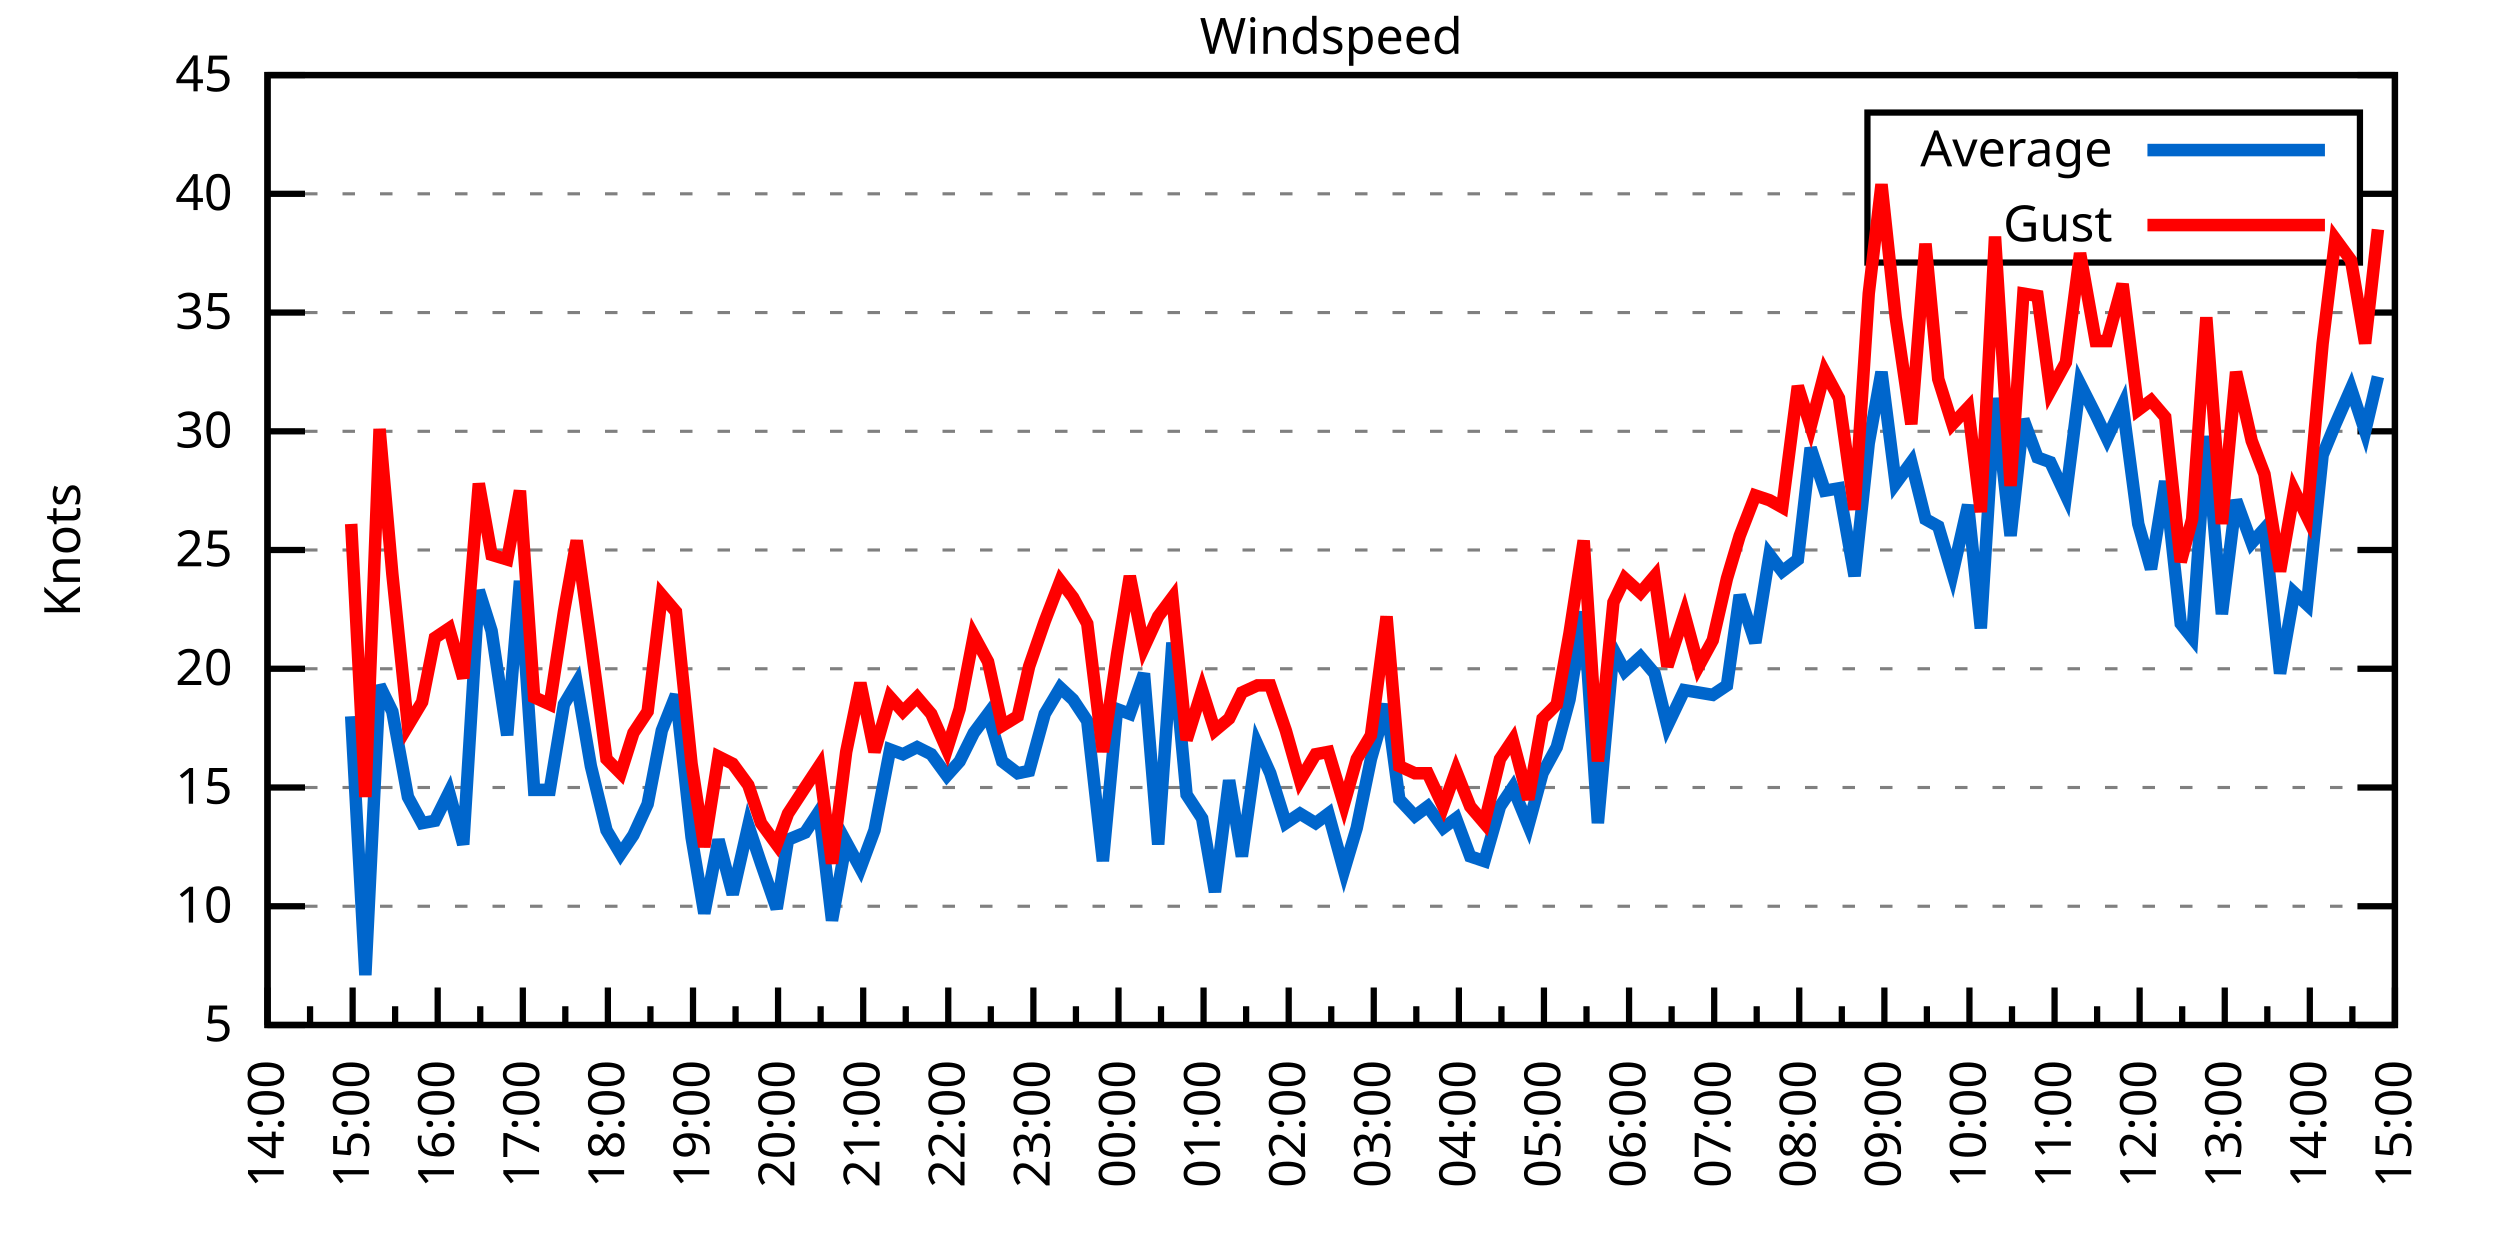
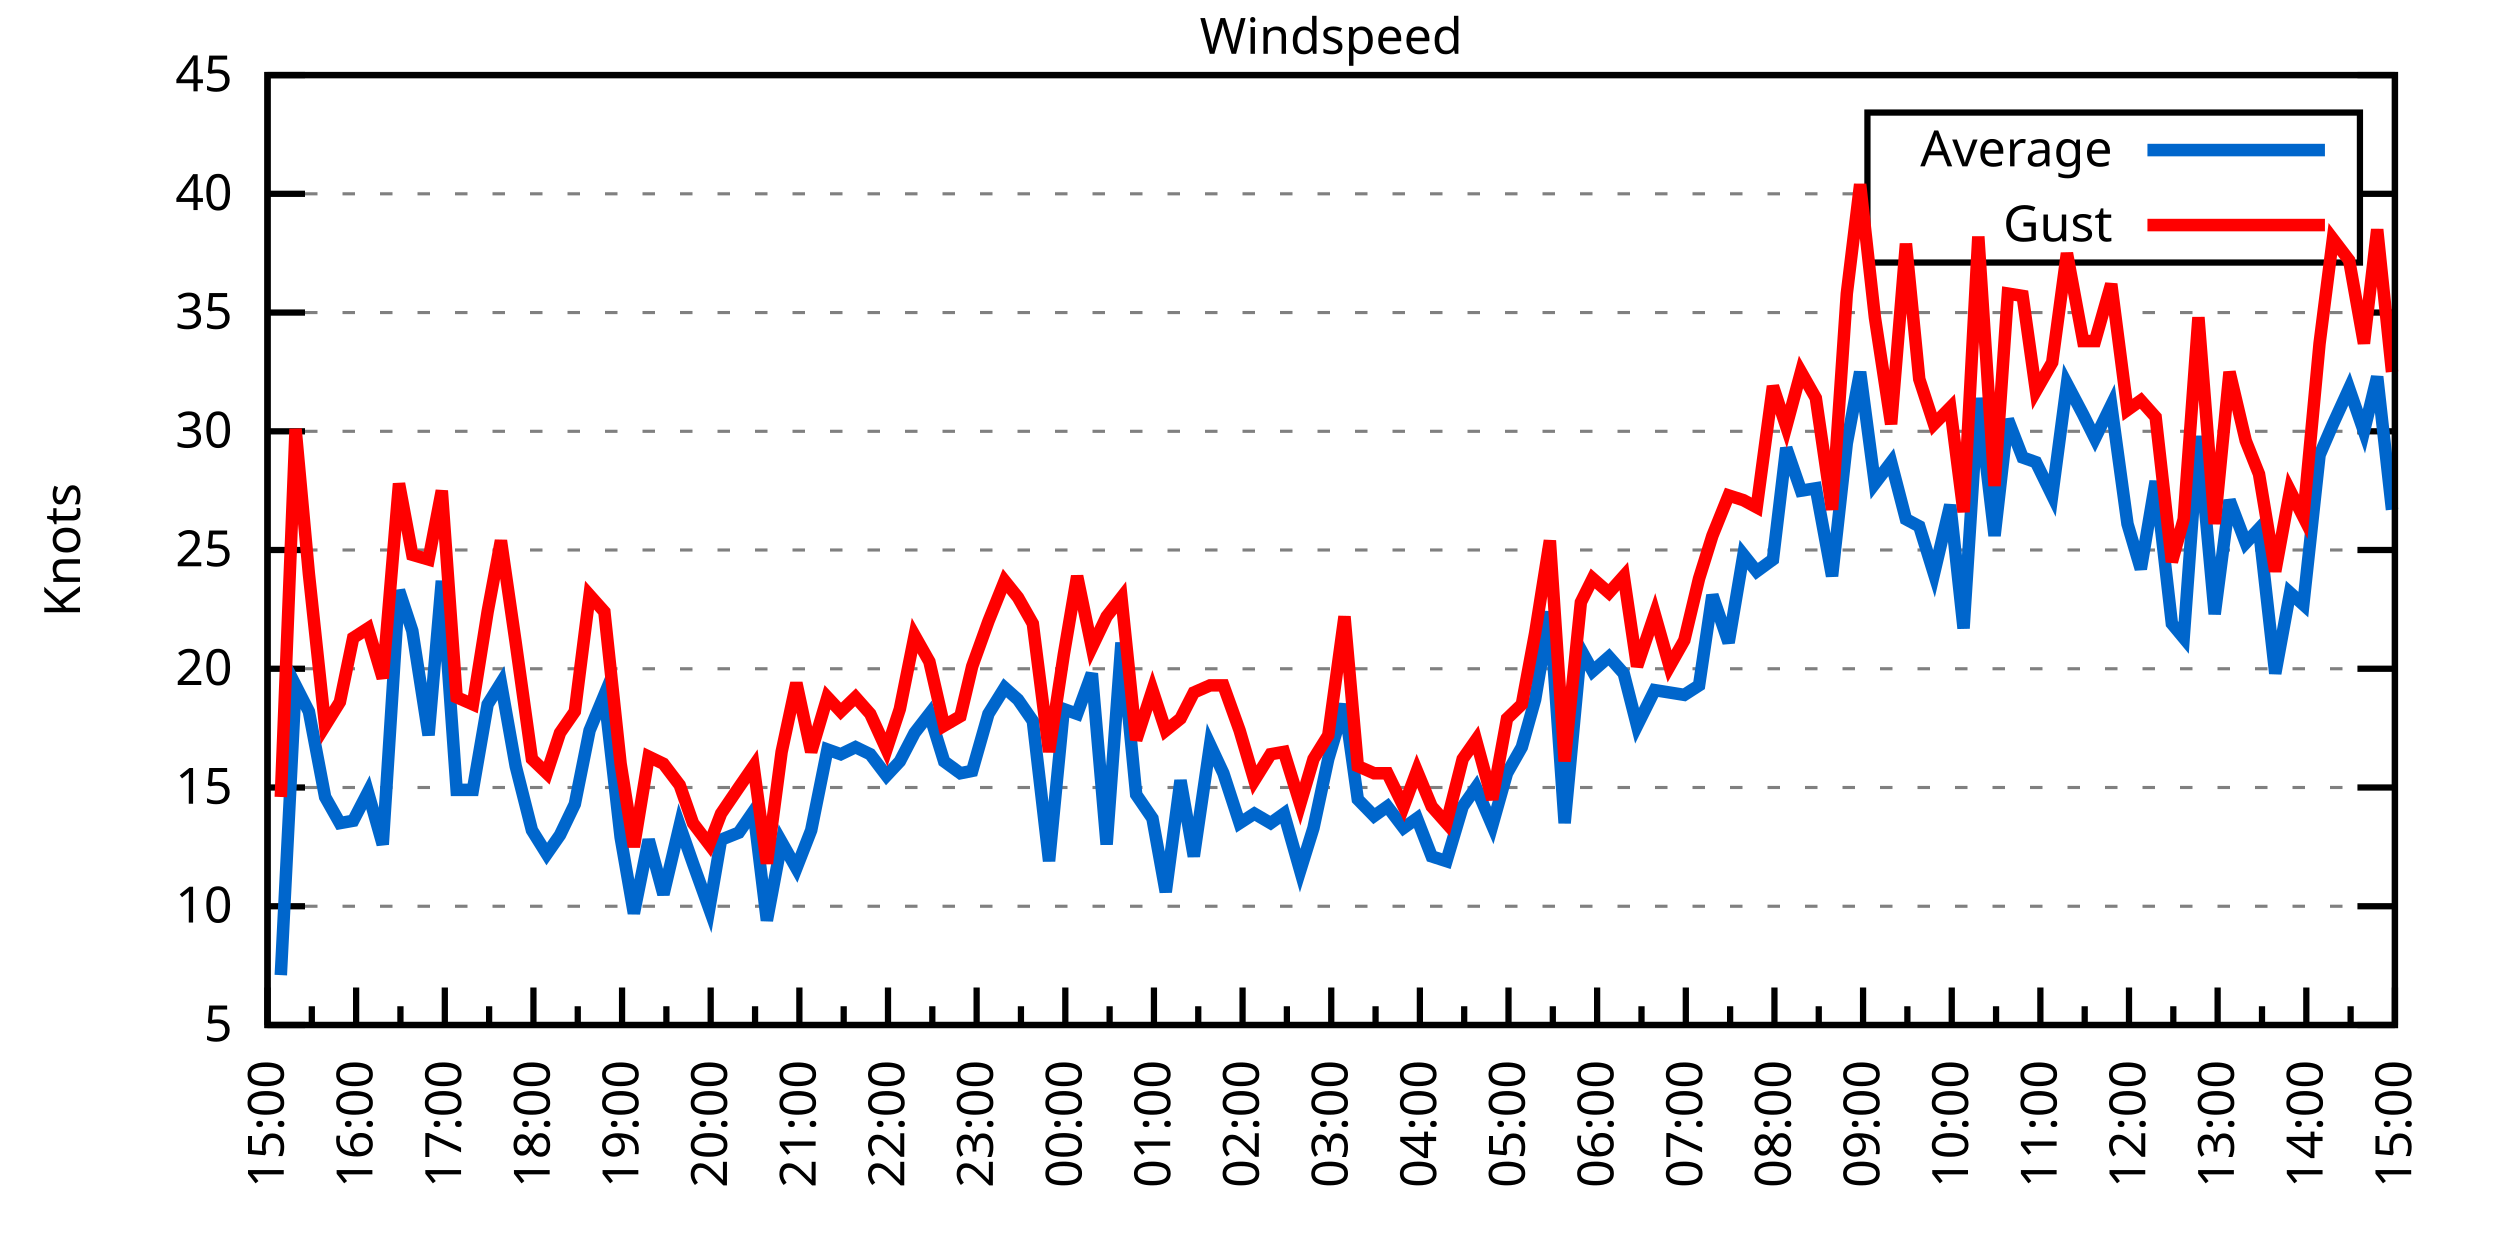
<svg xmlns="http://www.w3.org/2000/svg" xmlns:xlink="http://www.w3.org/1999/xlink" width="400" height="200" viewBox="0 0 400 200">
  <g id="gnuplot_canvas">
    <rect x="0" y="0" width="400" height="200" fill="none" />
    <defs>
      <circle id="gpDot" r="0.5" stroke-width="0.5" stroke="currentColor" />
      <path id="gpPt0" stroke-width="0.333" stroke="currentColor" d="M-1,0 h2 M0,-1 v2" />
      <path id="gpPt1" stroke-width="0.333" stroke="currentColor" d="M-1,-1 L1,1 M1,-1 L-1,1" />
      <path id="gpPt2" stroke-width="0.333" stroke="currentColor" d="M-1,0 L1,0 M0,-1 L0,1 M-1,-1 L1,1 M-1,1 L1,-1" />
      <rect id="gpPt3" stroke-width="0.333" stroke="currentColor" x="-1" y="-1" width="2" height="2" />
      <rect id="gpPt4" stroke-width="0.333" stroke="currentColor" fill="currentColor" x="-1" y="-1" width="2" height="2" />
      <circle id="gpPt5" stroke-width="0.333" stroke="currentColor" cx="0" cy="0" r="1" />
      <use xlink:href="#gpPt5" id="gpPt6" fill="currentColor" stroke="none" />
      <path id="gpPt7" stroke-width="0.333" stroke="currentColor" d="M0,-1.33 L-1.33,0.67 L1.33,0.67 z" />
      <use xlink:href="#gpPt7" id="gpPt8" fill="currentColor" stroke="none" />
      <use xlink:href="#gpPt7" id="gpPt9" stroke="currentColor" transform="rotate(180)" />
      <use xlink:href="#gpPt9" id="gpPt10" fill="currentColor" stroke="none" />
      <use xlink:href="#gpPt3" id="gpPt11" stroke="currentColor" transform="rotate(45)" />
      <use xlink:href="#gpPt11" id="gpPt12" fill="currentColor" stroke="none" />
      <path id="gpPt13" stroke-width="0.333" stroke="currentColor" d="M0,1.330 L1.265,0.411 L0.782,-1.067 L-0.782,-1.076 L-1.265,0.411 z" />
      <use xlink:href="#gpPt13" id="gpPt14" fill="currentColor" stroke="none" />
      <filter id="textbox" filterUnits="objectBoundingBox" x="0" y="0" height="1" width="1">
        <feFlood flood-color="white" flood-opacity="1" result="bgnd" />
        <feComposite in="SourceGraphic" in2="bgnd" operator="atop" />
      </filter>
      <filter id="greybox" filterUnits="objectBoundingBox" x="0" y="0" height="1" width="1">
        <feFlood flood-color="lightgrey" flood-opacity="1" result="grey" />
        <feComposite in="SourceGraphic" in2="grey" operator="atop" />
      </filter>
    </defs>
    <g fill="none" color="white" stroke="currentColor" stroke-width="1.00" stroke-linecap="butt" stroke-linejoin="miter">
</g>
    <g fill="none" color="black" stroke="currentColor" stroke-width="1.00" stroke-linecap="butt" stroke-linejoin="miter">
      <g stroke="none" shape-rendering="crispEdges">
        <polygon fill="rgb(255, 255, 255)" points="42.80,164.00 383.18,164.00 383.18,12.02 42.80,12.02 " />
      </g>
    </g>
    <g fill="none" color="black" stroke="currentColor" stroke-width="1.00" stroke-linecap="butt" stroke-linejoin="miter">
</g>
    <g fill="none" color="black" stroke="black" stroke-width="0.50" stroke-linecap="butt" stroke-linejoin="miter">
</g>
    <g fill="none" color="gray" stroke="currentColor" stroke-width="0.50" stroke-linecap="butt" stroke-linejoin="miter">
      <path stroke="gray" stroke-dasharray="2,4" class="gridline" d="M42.80,164.00 L383.19,164.00  " />
    </g>
    <g fill="none" color="gray" stroke="gray" stroke-width="1.00" stroke-linecap="butt" stroke-linejoin="miter">
</g>
    <g fill="none" color="black" stroke="currentColor" stroke-width="1.00" stroke-linecap="butt" stroke-linejoin="miter">
      <path stroke="black" d="M42.80,164.00 L48.80,164.00 M383.19,164.00 L377.19,164.00  " />
      <g transform="translate(37.20,166.60)" stroke="none" fill="black" font-family="Sans" font-size="8.00" text-anchor="end">
        <text>
          <tspan font-family="Sans"> 5</tspan>
        </text>
      </g>
    </g>
    <g fill="none" color="black" stroke="currentColor" stroke-width="1.00" stroke-linecap="butt" stroke-linejoin="miter">
</g>
    <g fill="none" color="black" stroke="black" stroke-width="0.50" stroke-linecap="butt" stroke-linejoin="miter">
</g>
    <g fill="none" color="gray" stroke="currentColor" stroke-width="0.50" stroke-linecap="butt" stroke-linejoin="miter">
      <path stroke="gray" stroke-dasharray="2,4" class="gridline" d="M42.80,145.00 L383.19,145.00  " />
    </g>
    <g fill="none" color="gray" stroke="gray" stroke-width="1.00" stroke-linecap="butt" stroke-linejoin="miter">
</g>
    <g fill="none" color="black" stroke="currentColor" stroke-width="1.00" stroke-linecap="butt" stroke-linejoin="miter">
      <path stroke="black" d="M42.80,145.00 L48.80,145.00 M383.19,145.00 L377.19,145.00  " />
      <g transform="translate(37.20,147.60)" stroke="none" fill="black" font-family="Sans" font-size="8.00" text-anchor="end">
        <text>
          <tspan font-family="Sans"> 10</tspan>
        </text>
      </g>
    </g>
    <g fill="none" color="black" stroke="currentColor" stroke-width="1.00" stroke-linecap="butt" stroke-linejoin="miter">
</g>
    <g fill="none" color="black" stroke="black" stroke-width="0.50" stroke-linecap="butt" stroke-linejoin="miter">
</g>
    <g fill="none" color="gray" stroke="currentColor" stroke-width="0.50" stroke-linecap="butt" stroke-linejoin="miter">
      <path stroke="gray" stroke-dasharray="2,4" class="gridline" d="M42.80,126.00 L383.19,126.00  " />
    </g>
    <g fill="none" color="gray" stroke="gray" stroke-width="1.00" stroke-linecap="butt" stroke-linejoin="miter">
</g>
    <g fill="none" color="black" stroke="currentColor" stroke-width="1.00" stroke-linecap="butt" stroke-linejoin="miter">
      <path stroke="black" d="M42.80,126.00 L48.80,126.00 M383.19,126.00 L377.19,126.00  " />
      <g transform="translate(37.20,128.60)" stroke="none" fill="black" font-family="Sans" font-size="8.00" text-anchor="end">
        <text>
          <tspan font-family="Sans"> 15</tspan>
        </text>
      </g>
    </g>
    <g fill="none" color="black" stroke="currentColor" stroke-width="1.00" stroke-linecap="butt" stroke-linejoin="miter">
</g>
    <g fill="none" color="black" stroke="black" stroke-width="0.50" stroke-linecap="butt" stroke-linejoin="miter">
</g>
    <g fill="none" color="gray" stroke="currentColor" stroke-width="0.50" stroke-linecap="butt" stroke-linejoin="miter">
      <path stroke="gray" stroke-dasharray="2,4" class="gridline" d="M42.80,107.00 L383.19,107.00  " />
    </g>
    <g fill="none" color="gray" stroke="gray" stroke-width="1.00" stroke-linecap="butt" stroke-linejoin="miter">
</g>
    <g fill="none" color="black" stroke="currentColor" stroke-width="1.00" stroke-linecap="butt" stroke-linejoin="miter">
      <path stroke="black" d="M42.80,107.00 L48.80,107.00 M383.19,107.00 L377.19,107.00  " />
      <g transform="translate(37.20,109.60)" stroke="none" fill="black" font-family="Sans" font-size="8.00" text-anchor="end">
        <text>
          <tspan font-family="Sans"> 20</tspan>
        </text>
      </g>
    </g>
    <g fill="none" color="black" stroke="currentColor" stroke-width="1.00" stroke-linecap="butt" stroke-linejoin="miter">
</g>
    <g fill="none" color="black" stroke="black" stroke-width="0.50" stroke-linecap="butt" stroke-linejoin="miter">
</g>
    <g fill="none" color="gray" stroke="currentColor" stroke-width="0.50" stroke-linecap="butt" stroke-linejoin="miter">
      <path stroke="gray" stroke-dasharray="2,4" class="gridline" d="M42.80,88.00 L383.19,88.00  " />
    </g>
    <g fill="none" color="gray" stroke="gray" stroke-width="1.00" stroke-linecap="butt" stroke-linejoin="miter">
</g>
    <g fill="none" color="black" stroke="currentColor" stroke-width="1.00" stroke-linecap="butt" stroke-linejoin="miter">
      <path stroke="black" d="M42.80,88.00 L48.80,88.00 M383.19,88.00 L377.19,88.00  " />
      <g transform="translate(37.20,90.60)" stroke="none" fill="black" font-family="Sans" font-size="8.00" text-anchor="end">
        <text>
          <tspan font-family="Sans"> 25</tspan>
        </text>
      </g>
    </g>
    <g fill="none" color="black" stroke="currentColor" stroke-width="1.00" stroke-linecap="butt" stroke-linejoin="miter">
</g>
    <g fill="none" color="black" stroke="black" stroke-width="0.50" stroke-linecap="butt" stroke-linejoin="miter">
</g>
    <g fill="none" color="gray" stroke="currentColor" stroke-width="0.50" stroke-linecap="butt" stroke-linejoin="miter">
      <path stroke="gray" stroke-dasharray="2,4" class="gridline" d="M42.80,69.01 L383.19,69.01  " />
    </g>
    <g fill="none" color="gray" stroke="gray" stroke-width="1.00" stroke-linecap="butt" stroke-linejoin="miter">
</g>
    <g fill="none" color="black" stroke="currentColor" stroke-width="1.00" stroke-linecap="butt" stroke-linejoin="miter">
      <path stroke="black" d="M42.80,69.01 L48.80,69.01 M383.19,69.01 L377.19,69.01  " />
      <g transform="translate(37.20,71.61)" stroke="none" fill="black" font-family="Sans" font-size="8.00" text-anchor="end">
        <text>
          <tspan font-family="Sans"> 30</tspan>
        </text>
      </g>
    </g>
    <g fill="none" color="black" stroke="currentColor" stroke-width="1.00" stroke-linecap="butt" stroke-linejoin="miter">
</g>
    <g fill="none" color="black" stroke="black" stroke-width="0.50" stroke-linecap="butt" stroke-linejoin="miter">
</g>
    <g fill="none" color="gray" stroke="currentColor" stroke-width="0.50" stroke-linecap="butt" stroke-linejoin="miter">
      <path stroke="gray" stroke-dasharray="2,4" class="gridline" d="M42.80,50.01 L383.19,50.01  " />
    </g>
    <g fill="none" color="gray" stroke="gray" stroke-width="1.00" stroke-linecap="butt" stroke-linejoin="miter">
</g>
    <g fill="none" color="black" stroke="currentColor" stroke-width="1.00" stroke-linecap="butt" stroke-linejoin="miter">
      <path stroke="black" d="M42.80,50.01 L48.80,50.01 M383.19,50.01 L377.19,50.01  " />
      <g transform="translate(37.20,52.61)" stroke="none" fill="black" font-family="Sans" font-size="8.00" text-anchor="end">
        <text>
          <tspan font-family="Sans"> 35</tspan>
        </text>
      </g>
    </g>
    <g fill="none" color="black" stroke="currentColor" stroke-width="1.00" stroke-linecap="butt" stroke-linejoin="miter">
</g>
    <g fill="none" color="black" stroke="black" stroke-width="0.50" stroke-linecap="butt" stroke-linejoin="miter">
</g>
    <g fill="none" color="gray" stroke="currentColor" stroke-width="0.50" stroke-linecap="butt" stroke-linejoin="miter">
      <path stroke="gray" stroke-dasharray="2,4" class="gridline" d="M42.80,31.01 L298.79,31.01 M377.59,31.01 L383.19,31.01  " />
    </g>
    <g fill="none" color="gray" stroke="gray" stroke-width="1.00" stroke-linecap="butt" stroke-linejoin="miter">
</g>
    <g fill="none" color="black" stroke="currentColor" stroke-width="1.00" stroke-linecap="butt" stroke-linejoin="miter">
      <path stroke="black" d="M42.80,31.01 L48.80,31.01 M383.19,31.01 L377.19,31.01  " />
      <g transform="translate(37.20,33.61)" stroke="none" fill="black" font-family="Sans" font-size="8.00" text-anchor="end">
        <text>
          <tspan font-family="Sans"> 40</tspan>
        </text>
      </g>
    </g>
    <g fill="none" color="black" stroke="currentColor" stroke-width="1.00" stroke-linecap="butt" stroke-linejoin="miter">
</g>
    <g fill="none" color="black" stroke="black" stroke-width="0.50" stroke-linecap="butt" stroke-linejoin="miter">
</g>
    <g fill="none" color="gray" stroke="currentColor" stroke-width="0.50" stroke-linecap="butt" stroke-linejoin="miter">
      <path stroke="gray" stroke-dasharray="2,4" class="gridline" d="M42.80,12.01 L383.19,12.01  " />
    </g>
    <g fill="none" color="gray" stroke="gray" stroke-width="1.00" stroke-linecap="butt" stroke-linejoin="miter">
</g>
    <g fill="none" color="black" stroke="currentColor" stroke-width="1.00" stroke-linecap="butt" stroke-linejoin="miter">
      <path stroke="black" d="M42.80,12.01 L48.80,12.01 M383.19,12.01 L377.19,12.01  " />
      <g transform="translate(37.20,14.61)" stroke="none" fill="black" font-family="Sans" font-size="8.00" text-anchor="end">
        <text>
          <tspan font-family="Sans"> 45</tspan>
        </text>
      </g>
    </g>
    <g fill="none" color="black" stroke="currentColor" stroke-width="1.00" stroke-linecap="butt" stroke-linejoin="miter">
      <path stroke="black" d="M42.80,164.00 L42.80,158.00  " />
      <g transform="translate(45.40,169.60) rotate(270)" stroke="none" fill="black" font-family="Sans" font-size="8.00" text-anchor="end">
        <text>
+           <tspan font-family="Sans">15:00</tspan>
+         </text>
+       </g>
+     </g>
+     <g fill="none" color="black" stroke="currentColor" stroke-width="1.00" stroke-linecap="butt" stroke-linejoin="miter">
+       <path stroke="black" d="M49.89,164.00 L49.89,161.00 M56.98,164.00 L56.98,158.00  " />
+       <g transform="translate(59.58,169.60) rotate(270)" stroke="none" fill="black" font-family="Sans" font-size="8.00" text-anchor="end">
+         <text>
+           <tspan font-family="Sans">16:00</tspan>
+         </text>
+       </g>
+     </g>
+     <g fill="none" color="black" stroke="currentColor" stroke-width="1.00" stroke-linecap="butt" stroke-linejoin="miter">
+       <path stroke="black" d="M64.07,164.00 L64.07,161.00 M71.17,164.00 L71.17,158.00  " />
+       <g transform="translate(73.77,169.60) rotate(270)" stroke="none" fill="black" font-family="Sans" font-size="8.00" text-anchor="end">
+         <text>
+           <tspan font-family="Sans">17:00</tspan>
+         </text>
+       </g>
+     </g>
+     <g fill="none" color="black" stroke="currentColor" stroke-width="1.00" stroke-linecap="butt" stroke-linejoin="miter">
+       <path stroke="black" d="M78.26,164.00 L78.26,161.00 M85.35,164.00 L85.35,158.00  " />
+       <g transform="translate(87.95,169.60) rotate(270)" stroke="none" fill="black" font-family="Sans" font-size="8.00" text-anchor="end">
+         <text>
+           <tspan font-family="Sans">18:00</tspan>
+         </text>
+       </g>
+     </g>
+     <g fill="none" color="black" stroke="currentColor" stroke-width="1.00" stroke-linecap="butt" stroke-linejoin="miter">
+       <path stroke="black" d="M92.44,164.00 L92.44,161.00 M99.53,164.00 L99.53,158.00  " />
+       <g transform="translate(102.13,169.60) rotate(270)" stroke="none" fill="black" font-family="Sans" font-size="8.00" text-anchor="end">
+         <text>
+           <tspan font-family="Sans">19:00</tspan>
+         </text>
+       </g>
+     </g>
+     <g fill="none" color="black" stroke="currentColor" stroke-width="1.00" stroke-linecap="butt" stroke-linejoin="miter">
+       <path stroke="black" d="M106.62,164.00 L106.62,161.00 M113.71,164.00 L113.71,158.00  " />
+       <g transform="translate(116.31,169.60) rotate(270)" stroke="none" fill="black" font-family="Sans" font-size="8.00" text-anchor="end">
+         <text>
+           <tspan font-family="Sans">20:00</tspan>
+         </text>
+       </g>
+     </g>
+     <g fill="none" color="black" stroke="currentColor" stroke-width="1.00" stroke-linecap="butt" stroke-linejoin="miter">
+       <path stroke="black" d="M120.81,164.00 L120.81,161.00 M127.90,164.00 L127.90,158.00  " />
+       <g transform="translate(130.50,169.60) rotate(270)" stroke="none" fill="black" font-family="Sans" font-size="8.00" text-anchor="end">
+         <text>
+           <tspan font-family="Sans">21:00</tspan>
+         </text>
+       </g>
+     </g>
+     <g fill="none" color="black" stroke="currentColor" stroke-width="1.00" stroke-linecap="butt" stroke-linejoin="miter">
+       <path stroke="black" d="M134.99,164.00 L134.99,161.00 M142.08,164.00 L142.08,158.00  " />
+       <g transform="translate(144.68,169.60) rotate(270)" stroke="none" fill="black" font-family="Sans" font-size="8.00" text-anchor="end">
+         <text>
+           <tspan font-family="Sans">22:00</tspan>
+         </text>
+       </g>
+     </g>
+     <g fill="none" color="black" stroke="currentColor" stroke-width="1.00" stroke-linecap="butt" stroke-linejoin="miter">
+       <path stroke="black" d="M149.17,164.00 L149.17,161.00 M156.26,164.00 L156.26,158.00  " />
+       <g transform="translate(158.86,169.60) rotate(270)" stroke="none" fill="black" font-family="Sans" font-size="8.00" text-anchor="end">
+         <text>
+           <tspan font-family="Sans">23:00</tspan>
+         </text>
+       </g>
+     </g>
+     <g fill="none" color="black" stroke="currentColor" stroke-width="1.00" stroke-linecap="butt" stroke-linejoin="miter">
+       <path stroke="black" d="M163.35,164.00 L163.35,161.00 M170.45,164.00 L170.45,158.00  " />
+       <g transform="translate(173.05,169.60) rotate(270)" stroke="none" fill="black" font-family="Sans" font-size="8.00" text-anchor="end">
+         <text>
+           <tspan font-family="Sans">00:00</tspan>
+         </text>
+       </g>
+     </g>
+     <g fill="none" color="black" stroke="currentColor" stroke-width="1.00" stroke-linecap="butt" stroke-linejoin="miter">
+       <path stroke="black" d="M177.54,164.00 L177.54,161.00 M184.63,164.00 L184.63,158.00  " />
+       <g transform="translate(187.23,169.60) rotate(270)" stroke="none" fill="black" font-family="Sans" font-size="8.00" text-anchor="end">
+         <text>
+           <tspan font-family="Sans">01:00</tspan>
+         </text>
+       </g>
+     </g>
+     <g fill="none" color="black" stroke="currentColor" stroke-width="1.00" stroke-linecap="butt" stroke-linejoin="miter">
+       <path stroke="black" d="M191.72,164.00 L191.72,161.00 M198.81,164.00 L198.81,158.00  " />
+       <g transform="translate(201.41,169.60) rotate(270)" stroke="none" fill="black" font-family="Sans" font-size="8.00" text-anchor="end">
+         <text>
+           <tspan font-family="Sans">02:00</tspan>
+         </text>
+       </g>
+     </g>
+     <g fill="none" color="black" stroke="currentColor" stroke-width="1.00" stroke-linecap="butt" stroke-linejoin="miter">
+       <path stroke="black" d="M205.90,164.00 L205.90,161.00 M213.00,164.00 L213.00,158.00  " />
+       <g transform="translate(215.60,169.60) rotate(270)" stroke="none" fill="black" font-family="Sans" font-size="8.00" text-anchor="end">
+         <text>
+           <tspan font-family="Sans">03:00</tspan>
+         </text>
+       </g>
+     </g>
+     <g fill="none" color="black" stroke="currentColor" stroke-width="1.00" stroke-linecap="butt" stroke-linejoin="miter">
+       <path stroke="black" d="M220.09,164.00 L220.09,161.00 M227.18,164.00 L227.18,158.00  " />
+       <g transform="translate(229.78,169.60) rotate(270)" stroke="none" fill="black" font-family="Sans" font-size="8.00" text-anchor="end">
+         <text>
+           <tspan font-family="Sans">04:00</tspan>
+         </text>
+       </g>
+     </g>
+     <g fill="none" color="black" stroke="currentColor" stroke-width="1.00" stroke-linecap="butt" stroke-linejoin="miter">
+       <path stroke="black" d="M234.27,164.00 L234.27,161.00 M241.36,164.00 L241.36,158.00  " />
+       <g transform="translate(243.96,169.60) rotate(270)" stroke="none" fill="black" font-family="Sans" font-size="8.00" text-anchor="end">
+         <text>
+           <tspan font-family="Sans">05:00</tspan>
+         </text>
+       </g>
+     </g>
+     <g fill="none" color="black" stroke="currentColor" stroke-width="1.00" stroke-linecap="butt" stroke-linejoin="miter">
+       <path stroke="black" d="M248.45,164.00 L248.45,161.00 M255.54,164.00 L255.54,158.00  " />
+       <g transform="translate(258.14,169.60) rotate(270)" stroke="none" fill="black" font-family="Sans" font-size="8.00" text-anchor="end">
+         <text>
+           <tspan font-family="Sans">06:00</tspan>
+         </text>
+       </g>
+     </g>
+     <g fill="none" color="black" stroke="currentColor" stroke-width="1.00" stroke-linecap="butt" stroke-linejoin="miter">
+       <path stroke="black" d="M262.64,164.00 L262.64,161.00 M269.73,164.00 L269.73,158.00  " />
+       <g transform="translate(272.33,169.60) rotate(270)" stroke="none" fill="black" font-family="Sans" font-size="8.00" text-anchor="end">
+         <text>
+           <tspan font-family="Sans">07:00</tspan>
+         </text>
+       </g>
+     </g>
+     <g fill="none" color="black" stroke="currentColor" stroke-width="1.00" stroke-linecap="butt" stroke-linejoin="miter">
+       <path stroke="black" d="M276.82,164.00 L276.82,161.00 M283.91,164.00 L283.91,158.00  " />
+       <g transform="translate(286.51,169.60) rotate(270)" stroke="none" fill="black" font-family="Sans" font-size="8.00" text-anchor="end">
+         <text>
+           <tspan font-family="Sans">08:00</tspan>
+         </text>
+       </g>
+     </g>
+     <g fill="none" color="black" stroke="currentColor" stroke-width="1.00" stroke-linecap="butt" stroke-linejoin="miter">
+       <path stroke="black" d="M291.00,164.00 L291.00,161.00 M298.09,164.00 L298.09,158.00  " />
+       <g transform="translate(300.69,169.60) rotate(270)" stroke="none" fill="black" font-family="Sans" font-size="8.00" text-anchor="end">
+         <text>
+           <tspan font-family="Sans">09:00</tspan>
+         </text>
+       </g>
+     </g>
+     <g fill="none" color="black" stroke="currentColor" stroke-width="1.00" stroke-linecap="butt" stroke-linejoin="miter">
+       <path stroke="black" d="M305.18,164.00 L305.18,161.00 M312.28,164.00 L312.28,158.00  " />
+       <g transform="translate(314.88,169.60) rotate(270)" stroke="none" fill="black" font-family="Sans" font-size="8.00" text-anchor="end">
+         <text>
+           <tspan font-family="Sans">10:00</tspan>
+         </text>
+       </g>
+     </g>
+     <g fill="none" color="black" stroke="currentColor" stroke-width="1.00" stroke-linecap="butt" stroke-linejoin="miter">
+       <path stroke="black" d="M319.37,164.00 L319.37,161.00 M326.46,164.00 L326.46,158.00  " />
+       <g transform="translate(329.06,169.60) rotate(270)" stroke="none" fill="black" font-family="Sans" font-size="8.00" text-anchor="end">
+         <text>
+           <tspan font-family="Sans">11:00</tspan>
+         </text>
+       </g>
+     </g>
+     <g fill="none" color="black" stroke="currentColor" stroke-width="1.00" stroke-linecap="butt" stroke-linejoin="miter">
+       <path stroke="black" d="M333.55,164.00 L333.55,161.00 M340.64,164.00 L340.64,158.00  " />
+       <g transform="translate(343.24,169.60) rotate(270)" stroke="none" fill="black" font-family="Sans" font-size="8.00" text-anchor="end">
+         <text>
+           <tspan font-family="Sans">12:00</tspan>
+         </text>
+       </g>
+     </g>
+     <g fill="none" color="black" stroke="currentColor" stroke-width="1.00" stroke-linecap="butt" stroke-linejoin="miter">
+       <path stroke="black" d="M347.73,164.00 L347.73,161.00 M354.82,164.00 L354.82,158.00  " />
+       <g transform="translate(357.42,169.60) rotate(270)" stroke="none" fill="black" font-family="Sans" font-size="8.00" text-anchor="end">
+         <text>
+           <tspan font-family="Sans">13:00</tspan>
+         </text>
+       </g>
+     </g>
+     <g fill="none" color="black" stroke="currentColor" stroke-width="1.00" stroke-linecap="butt" stroke-linejoin="miter">
+       <path stroke="black" d="M361.92,164.00 L361.92,161.00 M369.01,164.00 L369.01,158.00  " />
+       <g transform="translate(371.61,169.60) rotate(270)" stroke="none" fill="black" font-family="Sans" font-size="8.00" text-anchor="end">
+         <text>
          <tspan font-family="Sans">14:00</tspan>
        </text>
      </g>
    </g>
    <g fill="none" color="black" stroke="currentColor" stroke-width="1.00" stroke-linecap="butt" stroke-linejoin="miter">
-       <path stroke="black" d="M49.61,164.00 L49.61,161.00 M56.42,164.00 L56.42,158.00  " />
-       <g transform="translate(59.02,169.60) rotate(270)" stroke="none" fill="black" font-family="Sans" font-size="8.00" text-anchor="end">
-         <text>
-           <tspan font-family="Sans">15:00</tspan>
-         </text>
-       </g>
-     </g>
-     <g fill="none" color="black" stroke="currentColor" stroke-width="1.00" stroke-linecap="butt" stroke-linejoin="miter">
-       <path stroke="black" d="M63.22,164.00 L63.22,161.00 M70.03,164.00 L70.03,158.00  " />
-       <g transform="translate(72.63,169.60) rotate(270)" stroke="none" fill="black" font-family="Sans" font-size="8.00" text-anchor="end">
-         <text>
-           <tspan font-family="Sans">16:00</tspan>
-         </text>
-       </g>
-     </g>
-     <g fill="none" color="black" stroke="currentColor" stroke-width="1.00" stroke-linecap="butt" stroke-linejoin="miter">
-       <path stroke="black" d="M76.84,164.00 L76.84,161.00 M83.65,164.00 L83.65,158.00  " />
-       <g transform="translate(86.25,169.60) rotate(270)" stroke="none" fill="black" font-family="Sans" font-size="8.00" text-anchor="end">
-         <text>
-           <tspan font-family="Sans">17:00</tspan>
-         </text>
-       </g>
-     </g>
-     <g fill="none" color="black" stroke="currentColor" stroke-width="1.00" stroke-linecap="butt" stroke-linejoin="miter">
-       <path stroke="black" d="M90.45,164.00 L90.45,161.00 M97.26,164.00 L97.26,158.00  " />
-       <g transform="translate(99.86,169.60) rotate(270)" stroke="none" fill="black" font-family="Sans" font-size="8.00" text-anchor="end">
-         <text>
-           <tspan font-family="Sans">18:00</tspan>
-         </text>
-       </g>
-     </g>
-     <g fill="none" color="black" stroke="currentColor" stroke-width="1.00" stroke-linecap="butt" stroke-linejoin="miter">
-       <path stroke="black" d="M104.07,164.00 L104.07,161.00 M110.88,164.00 L110.88,158.00  " />
-       <g transform="translate(113.48,169.60) rotate(270)" stroke="none" fill="black" font-family="Sans" font-size="8.00" text-anchor="end">
-         <text>
-           <tspan font-family="Sans">19:00</tspan>
-         </text>
-       </g>
-     </g>
-     <g fill="none" color="black" stroke="currentColor" stroke-width="1.00" stroke-linecap="butt" stroke-linejoin="miter">
-       <path stroke="black" d="M117.69,164.00 L117.69,161.00 M124.49,164.00 L124.49,158.00  " />
-       <g transform="translate(127.09,169.60) rotate(270)" stroke="none" fill="black" font-family="Sans" font-size="8.00" text-anchor="end">
-         <text>
-           <tspan font-family="Sans">20:00</tspan>
-         </text>
-       </g>
-     </g>
-     <g fill="none" color="black" stroke="currentColor" stroke-width="1.00" stroke-linecap="butt" stroke-linejoin="miter">
-       <path stroke="black" d="M131.30,164.00 L131.30,161.00 M138.11,164.00 L138.11,158.00  " />
-       <g transform="translate(140.71,169.60) rotate(270)" stroke="none" fill="black" font-family="Sans" font-size="8.00" text-anchor="end">
-         <text>
-           <tspan font-family="Sans">21:00</tspan>
-         </text>
-       </g>
-     </g>
-     <g fill="none" color="black" stroke="currentColor" stroke-width="1.00" stroke-linecap="butt" stroke-linejoin="miter">
-       <path stroke="black" d="M144.92,164.00 L144.92,161.00 M151.72,164.00 L151.72,158.00  " />
-       <g transform="translate(154.32,169.60) rotate(270)" stroke="none" fill="black" font-family="Sans" font-size="8.00" text-anchor="end">
-         <text>
-           <tspan font-family="Sans">22:00</tspan>
-         </text>
-       </g>
-     </g>
-     <g fill="none" color="black" stroke="currentColor" stroke-width="1.00" stroke-linecap="butt" stroke-linejoin="miter">
-       <path stroke="black" d="M158.53,164.00 L158.53,161.00 M165.34,164.00 L165.34,158.00  " />
-       <g transform="translate(167.94,169.60) rotate(270)" stroke="none" fill="black" font-family="Sans" font-size="8.00" text-anchor="end">
-         <text>
-           <tspan font-family="Sans">23:00</tspan>
-         </text>
-       </g>
-     </g>
-     <g fill="none" color="black" stroke="currentColor" stroke-width="1.00" stroke-linecap="butt" stroke-linejoin="miter">
-       <path stroke="black" d="M172.15,164.00 L172.15,161.00 M178.96,164.00 L178.96,158.00  " />
-       <g transform="translate(181.56,169.60) rotate(270)" stroke="none" fill="black" font-family="Sans" font-size="8.00" text-anchor="end">
-         <text>
-           <tspan font-family="Sans">00:00</tspan>
-         </text>
-       </g>
-     </g>
-     <g fill="none" color="black" stroke="currentColor" stroke-width="1.00" stroke-linecap="butt" stroke-linejoin="miter">
-       <path stroke="black" d="M185.76,164.00 L185.76,161.00 M192.57,164.00 L192.57,158.00  " />
-       <g transform="translate(195.17,169.60) rotate(270)" stroke="none" fill="black" font-family="Sans" font-size="8.00" text-anchor="end">
-         <text>
-           <tspan font-family="Sans">01:00</tspan>
-         </text>
-       </g>
-     </g>
-     <g fill="none" color="black" stroke="currentColor" stroke-width="1.00" stroke-linecap="butt" stroke-linejoin="miter">
-       <path stroke="black" d="M199.38,164.00 L199.38,161.00 M206.19,164.00 L206.19,158.00  " />
-       <g transform="translate(208.79,169.60) rotate(270)" stroke="none" fill="black" font-family="Sans" font-size="8.00" text-anchor="end">
-         <text>
-           <tspan font-family="Sans">02:00</tspan>
-         </text>
-       </g>
-     </g>
-     <g fill="none" color="black" stroke="currentColor" stroke-width="1.00" stroke-linecap="butt" stroke-linejoin="miter">
-       <path stroke="black" d="M213.00,164.00 L213.00,161.00 M219.80,164.00 L219.80,158.00  " />
-       <g transform="translate(222.40,169.60) rotate(270)" stroke="none" fill="black" font-family="Sans" font-size="8.00" text-anchor="end">
-         <text>
-           <tspan font-family="Sans">03:00</tspan>
-         </text>
-       </g>
-     </g>
-     <g fill="none" color="black" stroke="currentColor" stroke-width="1.00" stroke-linecap="butt" stroke-linejoin="miter">
-       <path stroke="black" d="M226.61,164.00 L226.61,161.00 M233.42,164.00 L233.42,158.00  " />
-       <g transform="translate(236.02,169.60) rotate(270)" stroke="none" fill="black" font-family="Sans" font-size="8.00" text-anchor="end">
-         <text>
-           <tspan font-family="Sans">04:00</tspan>
-         </text>
-       </g>
-     </g>
-     <g fill="none" color="black" stroke="currentColor" stroke-width="1.00" stroke-linecap="butt" stroke-linejoin="miter">
-       <path stroke="black" d="M240.23,164.00 L240.23,161.00 M247.03,164.00 L247.03,158.00  " />
-       <g transform="translate(249.63,169.60) rotate(270)" stroke="none" fill="black" font-family="Sans" font-size="8.00" text-anchor="end">
-         <text>
-           <tspan font-family="Sans">05:00</tspan>
-         </text>
-       </g>
-     </g>
-     <g fill="none" color="black" stroke="currentColor" stroke-width="1.00" stroke-linecap="butt" stroke-linejoin="miter">
-       <path stroke="black" d="M253.84,164.00 L253.84,161.00 M260.65,164.00 L260.65,158.00  " />
-       <g transform="translate(263.25,169.60) rotate(270)" stroke="none" fill="black" font-family="Sans" font-size="8.00" text-anchor="end">
-         <text>
-           <tspan font-family="Sans">06:00</tspan>
-         </text>
-       </g>
-     </g>
-     <g fill="none" color="black" stroke="currentColor" stroke-width="1.00" stroke-linecap="butt" stroke-linejoin="miter">
-       <path stroke="black" d="M267.46,164.00 L267.46,161.00 M274.27,164.00 L274.27,158.00  " />
-       <g transform="translate(276.87,169.60) rotate(270)" stroke="none" fill="black" font-family="Sans" font-size="8.00" text-anchor="end">
-         <text>
-           <tspan font-family="Sans">07:00</tspan>
-         </text>
-       </g>
-     </g>
-     <g fill="none" color="black" stroke="currentColor" stroke-width="1.00" stroke-linecap="butt" stroke-linejoin="miter">
-       <path stroke="black" d="M281.07,164.00 L281.07,161.00 M287.88,164.00 L287.88,158.00  " />
-       <g transform="translate(290.48,169.60) rotate(270)" stroke="none" fill="black" font-family="Sans" font-size="8.00" text-anchor="end">
-         <text>
-           <tspan font-family="Sans">08:00</tspan>
-         </text>
-       </g>
-     </g>
-     <g fill="none" color="black" stroke="currentColor" stroke-width="1.00" stroke-linecap="butt" stroke-linejoin="miter">
-       <path stroke="black" d="M294.69,164.00 L294.69,161.00 M301.50,164.00 L301.50,158.00  " />
-       <g transform="translate(304.10,169.60) rotate(270)" stroke="none" fill="black" font-family="Sans" font-size="8.00" text-anchor="end">
-         <text>
-           <tspan font-family="Sans">09:00</tspan>
-         </text>
-       </g>
-     </g>
-     <g fill="none" color="black" stroke="currentColor" stroke-width="1.00" stroke-linecap="butt" stroke-linejoin="miter">
-       <path stroke="black" d="M308.30,164.00 L308.30,161.00 M315.11,164.00 L315.11,158.00  " />
-       <g transform="translate(317.71,169.60) rotate(270)" stroke="none" fill="black" font-family="Sans" font-size="8.00" text-anchor="end">
-         <text>
-           <tspan font-family="Sans">10:00</tspan>
-         </text>
-       </g>
-     </g>
-     <g fill="none" color="black" stroke="currentColor" stroke-width="1.00" stroke-linecap="butt" stroke-linejoin="miter">
-       <path stroke="black" d="M321.92,164.00 L321.92,161.00 M328.73,164.00 L328.73,158.00  " />
-       <g transform="translate(331.33,169.60) rotate(270)" stroke="none" fill="black" font-family="Sans" font-size="8.00" text-anchor="end">
-         <text>
-           <tspan font-family="Sans">11:00</tspan>
-         </text>
-       </g>
-     </g>
-     <g fill="none" color="black" stroke="currentColor" stroke-width="1.00" stroke-linecap="butt" stroke-linejoin="miter">
-       <path stroke="black" d="M335.54,164.00 L335.54,161.00 M342.34,164.00 L342.34,158.00  " />
-       <g transform="translate(344.94,169.60) rotate(270)" stroke="none" fill="black" font-family="Sans" font-size="8.00" text-anchor="end">
-         <text>
-           <tspan font-family="Sans">12:00</tspan>
-         </text>
-       </g>
-     </g>
-     <g fill="none" color="black" stroke="currentColor" stroke-width="1.00" stroke-linecap="butt" stroke-linejoin="miter">
-       <path stroke="black" d="M349.15,164.00 L349.15,161.00 M355.96,164.00 L355.96,158.00  " />
-       <g transform="translate(358.56,169.60) rotate(270)" stroke="none" fill="black" font-family="Sans" font-size="8.00" text-anchor="end">
-         <text>
-           <tspan font-family="Sans">13:00</tspan>
-         </text>
-       </g>
-     </g>
-     <g fill="none" color="black" stroke="currentColor" stroke-width="1.00" stroke-linecap="butt" stroke-linejoin="miter">
-       <path stroke="black" d="M362.77,164.00 L362.77,161.00 M369.57,164.00 L369.57,158.00  " />
-       <g transform="translate(372.17,169.60) rotate(270)" stroke="none" fill="black" font-family="Sans" font-size="8.00" text-anchor="end">
-         <text>
-           <tspan font-family="Sans">14:00</tspan>
-         </text>
-       </g>
-     </g>
-     <g fill="none" color="black" stroke="currentColor" stroke-width="1.00" stroke-linecap="butt" stroke-linejoin="miter">
-       <path stroke="black" d="M376.38,164.00 L376.38,161.00 M383.19,164.00 L383.19,158.00  " />
+       <path stroke="black" d="M376.10,164.00 L376.10,161.00 M383.19,164.00 L383.19,158.00  " />
      <g transform="translate(385.79,169.60) rotate(270)" stroke="none" fill="black" font-family="Sans" font-size="8.00" text-anchor="end">
        <text>
          <tspan font-family="Sans">15:00</tspan>
        </text>
      </g>
    </g>
    <g fill="none" color="black" stroke="currentColor" stroke-width="1.00" stroke-linecap="butt" stroke-linejoin="miter">
</g>
    <g fill="none" color="black" stroke="currentColor" stroke-width="1.00" stroke-linecap="butt" stroke-linejoin="miter">
      <path stroke="black" d="M42.80,12.01 L42.80,164.00 L383.19,164.00 L383.19,12.01 L42.80,12.01 Z  " />
    </g>
    <g fill="none" color="black" stroke="currentColor" stroke-width="1.00" stroke-linecap="butt" stroke-linejoin="miter">
      <g transform="translate(12.80,88.01) rotate(270)" stroke="none" fill="black" font-family="Sans" font-size="8.00" text-anchor="middle">
        <text>
          <tspan font-family="Sans">Knots</tspan>
        </text>
      </g>
    </g>
    <g fill="none" color="black" stroke="currentColor" stroke-width="1.00" stroke-linecap="butt" stroke-linejoin="miter">
</g>
    <g fill="none" color="black" stroke="currentColor" stroke-width="1.00" stroke-linecap="butt" stroke-linejoin="miter">
      <path stroke="black" d="M298.79,42.01 L298.79,18.01 L377.59,18.01 L377.59,42.01 L298.79,42.01 Z  " />
    </g>
    <g id="Windspeed_plot_1">
      <g fill="none" color="white" stroke="black" stroke-width="2.00" stroke-linecap="butt" stroke-linejoin="miter">
</g>
      <g fill="none" color="black" stroke="currentColor" stroke-width="2.00" stroke-linecap="butt" stroke-linejoin="miter">
        <g transform="translate(337.99,26.61)" stroke="none" fill="black" font-family="Sans" font-size="8.00" text-anchor="end">
          <text>
            <tspan font-family="Sans">Average</tspan>
          </text>
        </g>
      </g>
      <g fill="none" color="black" stroke="currentColor" stroke-width="2.00" stroke-linecap="butt" stroke-linejoin="miter">
-         <path stroke="rgb(  0, 102, 204)" d="M343.59,24.01 L371.99,24.01 M56.19,114.60 L58.46,156.02 L60.73,109.66 L62.77,113.84 L65.27,127.52 L67.54,131.70   L69.58,131.32 L71.85,126.76 L74.12,135.12 L76.61,94.46 L78.65,100.92 L81.15,117.64 L83.19,92.94 L85.46,126.38   L87.96,126.38 L90.23,112.70 L92.27,109.28 L94.54,122.58 L97.04,132.84 L99.30,136.64 L101.35,133.60 L103.62,128.66   L105.89,116.88 L108.15,111.18 L110.65,133.98 L112.69,146.14 L114.96,134.36 L117.23,143.10 L119.73,132.08 L121.77,138.16   L124.27,145.38 L126.08,134.36 L128.81,133.22 L131.07,129.80 L133.12,147.28 L135.39,134.74 L137.66,138.92 L139.92,132.84   L142.42,119.92 L144.46,120.68 L146.73,119.54 L149.00,120.68 L151.50,124.10 L153.54,121.82 L155.81,117.26 L158.08,114.22   L160.35,121.82 L162.84,123.72 L164.66,123.34 L167.16,114.22 L169.65,110.04 L171.69,111.94 L173.96,115.36 L176.46,137.78   L178.73,113.46 L180.77,114.22 L183.04,107.76 L185.31,135.12 L187.58,102.82 L189.85,127.14 L192.34,130.94 L194.39,142.72   L196.66,124.86 L198.70,137.02 L201.19,119.16 L203.24,123.72 L205.73,131.70 L208.00,130.18 L210.50,131.70 L212.54,130.18   L215.04,139.30 L217.08,132.46 L219.35,121.44 L221.85,112.70 L223.89,127.90 L226.38,130.56 L228.43,129.04 L230.92,132.46   L232.96,130.94 L235.23,137.02 L237.50,137.78 L240.00,129.04 L242.04,126.00 L244.54,132.08 L246.81,123.72 L249.08,119.54   L251.12,111.94 L253.39,97.88 L255.66,131.70 L258.15,103.96 L259.97,107.38 L262.47,105.10 L264.73,107.76 L266.78,116.12   L269.50,110.42 L271.77,110.80 L274.04,111.18 L276.31,109.66 L278.35,95.22 L280.85,102.82 L283.12,88.76 L285.16,91.42   L287.65,89.52 L289.70,71.67 L291.97,78.51 L294.23,78.13 L296.73,92.18 L299.00,70.91 L301.04,59.51 L303.31,77.37   L305.81,73.95 L308.08,83.07 L310.12,84.21 L312.39,91.80 L314.89,80.79 L316.93,100.54 L319.20,63.69 L321.69,85.73   L323.74,67.11 L326.00,73.19 L328.05,73.95 L330.54,79.27 L332.81,61.41 L335.31,66.35 L337.12,70.15 L339.62,64.83   L342.12,83.83 L344.16,91.04 L346.43,76.99 L348.92,99.78 L350.74,102.06 L353.01,69.77 L355.50,98.26 L357.77,80.03   L360.27,86.87 L362.31,84.59 L364.81,107.76 L367.08,94.84 L369.12,96.74 L371.62,72.81 L373.66,67.87 L376.16,62.17   L378.42,69.01 L380.47,60.27  " />
+         <path stroke="rgb(  0, 102, 204)" d="M343.59,24.01 L371.99,24.01 M44.93,156.02 L47.29,109.66 L49.42,113.84 L52.02,127.52 L54.38,131.70 L56.51,131.32   L58.87,126.76 L61.24,135.12 L63.84,94.46 L65.97,100.92 L68.57,117.64 L70.69,92.94 L73.06,126.38 L75.66,126.38   L78.02,112.70 L80.15,109.28 L82.51,122.58 L85.11,132.84 L87.48,136.64 L89.60,133.60 L91.97,128.66 L94.33,116.88   L96.70,111.18 L99.30,133.98 L101.42,146.14 L103.79,134.36 L106.15,143.10 L108.75,132.08 L110.88,138.16 L113.48,145.38   L115.37,134.36 L118.21,133.22 L120.57,129.80 L122.70,147.28 L125.06,134.74 L127.42,138.92 L129.79,132.84 L132.39,119.92   L134.52,120.68 L136.88,119.54 L139.24,120.68 L141.84,124.10 L143.97,121.82 L146.34,117.26 L148.70,114.22 L151.06,121.82   L153.66,123.72 L155.55,123.34 L158.15,114.22 L160.75,110.04 L162.88,111.94 L165.25,115.36 L167.85,137.78 L170.21,113.46   L172.34,114.22 L174.70,107.76 L177.06,135.12 L179.43,102.82 L181.79,127.14 L184.39,130.94 L186.52,142.72 L188.88,124.86   L191.01,137.02 L193.61,119.16 L195.74,123.72 L198.34,131.70 L200.70,130.18 L203.30,131.70 L205.43,130.18 L208.03,139.30   L210.16,132.46 L212.52,121.44 L215.12,112.70 L217.25,127.90 L219.85,130.56 L221.98,129.04 L224.58,132.46 L226.71,130.94   L229.07,137.02 L231.43,137.78 L234.03,129.04 L236.16,126.00 L238.76,132.08 L241.12,123.72 L243.49,119.54 L245.62,111.94   L247.98,97.88 L250.34,131.70 L252.94,103.96 L254.83,107.38 L257.43,105.10 L259.80,107.76 L261.93,116.12 L264.76,110.42   L267.13,110.80 L269.49,111.18 L271.85,109.66 L273.98,95.22 L276.58,102.82 L278.95,88.76 L281.07,91.42 L283.67,89.52   L285.80,71.67 L288.16,78.51 L290.53,78.13 L293.13,92.18 L295.49,70.91 L297.62,59.51 L299.98,77.37 L302.58,73.95   L304.95,83.07 L307.08,84.21 L309.44,91.80 L312.04,80.79 L314.17,100.54 L316.53,63.69 L319.13,85.73 L321.26,67.11   L323.62,73.19 L325.75,73.95 L328.35,79.27 L330.71,61.41 L333.31,66.35 L335.20,70.15 L337.80,64.83 L340.40,83.83   L342.53,91.04 L344.90,76.99 L347.50,99.78 L349.39,102.06 L351.75,69.77 L354.35,98.26 L356.72,80.03 L359.32,86.87   L361.44,84.59 L364.04,107.76 L366.41,94.84 L368.53,96.74 L371.13,72.81 L373.26,67.87 L375.86,62.17 L378.23,69.01   L380.35,60.27 L382.72,81.55  " />
      </g>
    </g>
    <g id="Windspeed_plot_2">
      <g fill="none" color="black" stroke="currentColor" stroke-width="2.00" stroke-linecap="butt" stroke-linejoin="miter">
        <g transform="translate(337.99,38.61)" stroke="none" fill="black" font-family="Sans" font-size="8.00" text-anchor="end">
          <text>
            <tspan font-family="Sans">Gust</tspan>
          </text>
        </g>
      </g>
      <g fill="none" color="black" stroke="currentColor" stroke-width="2.00" stroke-linecap="butt" stroke-linejoin="miter">
-         <path stroke="rgb(255,   0,   0)" d="M343.59,36.01 L371.99,36.01 M56.19,83.83 L58.46,127.52 L60.73,68.63 L62.77,91.80 L65.27,116.12 L67.54,112.32   L69.58,102.06 L71.85,100.54 L74.12,108.52 L76.61,77.37 L78.65,88.76 L81.15,89.52 L83.19,78.51 L85.46,111.56   L87.96,112.70 L90.23,97.88 L92.27,86.49 L94.54,102.82 L97.04,121.44 L99.30,123.72 L101.35,117.26 L103.62,113.84   L105.89,95.22 L108.15,97.88 L110.65,122.20 L112.69,135.50 L114.96,121.06 L117.23,122.20 L119.73,125.62 L121.77,131.70   L124.27,135.12 L126.08,130.18 L128.81,126.00 L131.07,122.58 L133.12,138.16 L135.39,120.30 L137.66,109.28 L139.92,120.30   L142.42,111.56 L144.46,113.84 L146.73,111.56 L149.00,114.22 L151.50,119.92 L153.54,113.46 L155.81,101.68 L158.08,105.86   L160.35,116.12 L162.84,114.60 L164.66,106.62 L167.16,99.40 L169.65,92.94 L171.69,95.60 L173.96,99.78 L176.46,120.30   L178.73,104.72 L180.77,92.18 L183.04,103.58 L185.31,98.64 L187.58,95.60 L189.85,118.40 L192.34,110.42 L194.39,116.88   L196.66,114.98 L198.70,110.80 L201.19,109.66 L203.24,109.66 L205.73,116.88 L208.00,124.86 L210.50,120.68 L212.54,120.30   L215.04,128.66 L217.08,121.44 L219.35,117.64 L221.85,98.64 L223.89,122.58 L226.38,123.72 L228.43,123.72 L230.92,129.04   L232.96,123.34 L235.23,129.04 L237.50,131.70 L240.00,121.44 L242.04,118.40 L244.54,127.90 L246.81,114.98 L249.08,112.70   L251.12,101.30 L253.39,86.49 L255.66,121.82 L258.15,96.36 L259.97,92.56 L262.47,94.84 L264.73,92.18 L266.78,106.62   L269.50,98.26 L271.77,106.62 L274.04,102.44 L276.31,92.56 L278.35,85.73 L280.85,79.27 L283.12,80.03 L285.16,81.17   L287.65,61.79 L289.70,68.25 L291.97,59.51 L294.23,63.69 L296.73,81.55 L299.00,46.97 L301.04,29.49 L303.31,50.77   L305.81,67.87 L308.08,38.99 L310.12,60.65 L312.39,67.87 L314.89,65.21 L316.93,81.93 L319.20,37.85 L321.69,77.75   L323.74,46.97 L326.00,47.35 L328.05,62.55 L330.54,57.99 L332.81,40.51 L335.31,54.57 L337.12,54.57 L339.62,45.45   L342.12,65.59 L344.16,64.07 L346.43,66.73 L348.92,89.90 L350.74,83.07 L353.01,50.77 L355.50,83.83 L357.77,59.51   L360.27,70.53 L362.31,75.85 L364.81,91.42 L367.08,78.51 L369.12,82.69 L371.62,54.95 L373.66,38.23 L376.16,41.65   L378.42,54.95 L380.47,36.71  " />
+         <path stroke="rgb(255,   0,   0)" d="M343.59,36.01 L371.99,36.01 M44.93,127.52 L47.29,68.63 L49.42,91.80 L52.02,116.12 L54.38,112.32 L56.51,102.06   L58.87,100.54 L61.24,108.52 L63.84,77.37 L65.97,88.76 L68.57,89.52 L70.69,78.51 L73.06,111.56 L75.66,112.70   L78.02,97.88 L80.15,86.49 L82.51,102.82 L85.11,121.44 L87.48,123.72 L89.60,117.26 L91.97,113.84 L94.33,95.22   L96.70,97.88 L99.30,122.20 L101.42,135.50 L103.79,121.06 L106.15,122.20 L108.75,125.62 L110.88,131.70 L113.48,135.12   L115.37,130.18 L118.21,126.00 L120.57,122.58 L122.70,138.16 L125.06,120.30 L127.42,109.28 L129.79,120.30 L132.39,111.56   L134.52,113.84 L136.88,111.56 L139.24,114.22 L141.84,119.92 L143.97,113.46 L146.34,101.68 L148.70,105.86 L151.06,116.12   L153.66,114.60 L155.55,106.62 L158.15,99.40 L160.75,92.94 L162.88,95.60 L165.25,99.78 L167.85,120.30 L170.21,104.72   L172.34,92.18 L174.70,103.58 L177.06,98.64 L179.43,95.60 L181.79,118.40 L184.39,110.42 L186.52,116.88 L188.88,114.98   L191.01,110.80 L193.61,109.66 L195.74,109.66 L198.34,116.88 L200.70,124.86 L203.30,120.68 L205.43,120.30 L208.03,128.66   L210.16,121.44 L212.52,117.64 L215.12,98.64 L217.25,122.58 L219.85,123.72 L221.98,123.72 L224.58,129.04 L226.71,123.34   L229.07,129.04 L231.43,131.70 L234.03,121.44 L236.16,118.40 L238.76,127.90 L241.12,114.98 L243.49,112.70 L245.62,101.30   L247.98,86.49 L250.34,121.82 L252.94,96.36 L254.83,92.56 L257.43,94.84 L259.80,92.18 L261.93,106.62 L264.76,98.26   L267.13,106.62 L269.49,102.44 L271.85,92.56 L273.98,85.73 L276.58,79.27 L278.95,80.03 L281.07,81.17 L283.67,61.79   L285.80,68.25 L288.16,59.51 L290.53,63.69 L293.13,81.55 L295.49,46.97 L297.62,29.49 L299.98,50.77 L302.58,67.87   L304.95,38.99 L307.08,60.65 L309.44,67.87 L312.04,65.21 L314.17,81.93 L316.53,37.85 L319.13,77.75 L321.26,46.97   L323.62,47.35 L325.75,62.55 L328.35,57.99 L330.71,40.51 L333.31,54.57 L335.20,54.57 L337.80,45.45 L340.40,65.59   L342.53,64.07 L344.90,66.73 L347.50,89.90 L349.39,83.07 L351.75,50.77 L354.35,83.83 L356.72,59.51 L359.32,70.53   L361.44,75.85 L364.04,91.42 L366.41,78.51 L368.53,82.69 L371.13,54.95 L373.26,38.23 L375.86,41.65 L378.23,54.95   L380.35,36.71 L382.72,59.51  " />
      </g>
    </g>
    <g fill="none" color="black" stroke="currentColor" stroke-width="2.00" stroke-linecap="butt" stroke-linejoin="miter">
</g>
    <g fill="none" color="black" stroke="black" stroke-width="1.00" stroke-linecap="butt" stroke-linejoin="miter">
</g>
    <g fill="none" color="black" stroke="currentColor" stroke-width="1.00" stroke-linecap="butt" stroke-linejoin="miter">
      <path stroke="black" d="M42.80,12.01 L42.80,164.00 L383.19,164.00 L383.19,12.01 L42.80,12.01 Z  " />
    </g>
    <g fill="none" color="black" stroke="currentColor" stroke-width="1.00" stroke-linecap="butt" stroke-linejoin="miter">
      <g transform="translate(212.99,8.61)" stroke="none" fill="black" font-family="Sans" font-size="8.00" text-anchor="middle">
        <text>
          <tspan font-family="Sans">Windspeed</tspan>
        </text>
      </g>
    </g>
    <g fill="none" color="black" stroke="currentColor" stroke-width="1.00" stroke-linecap="butt" stroke-linejoin="miter">
</g>
  </g>
</svg>
